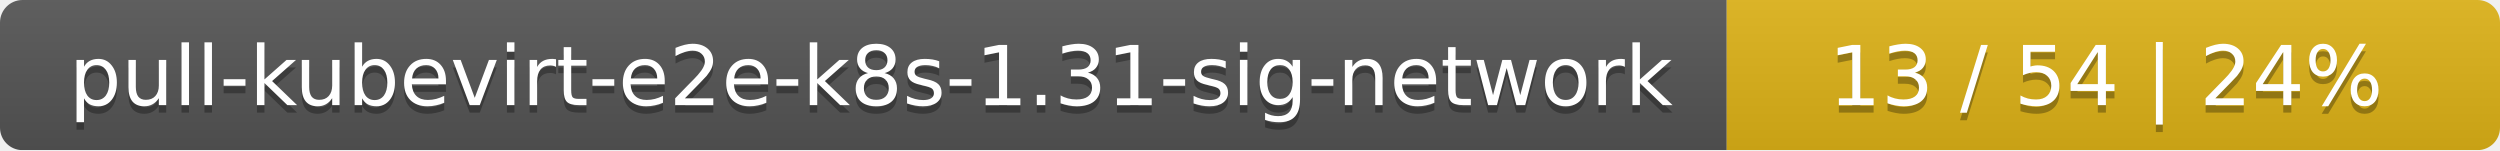
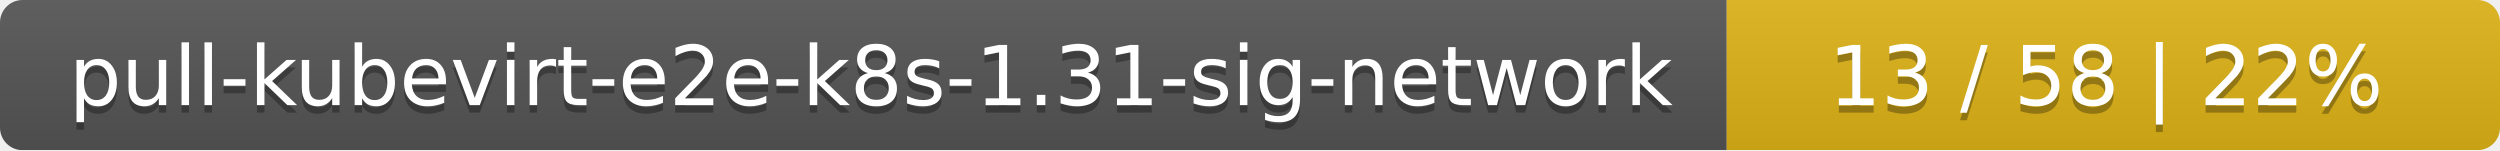
<svg xmlns="http://www.w3.org/2000/svg" width="333" height="20">
  <linearGradient id="smooth" x2="0" y2="100%">
    <stop offset="0" stop-color="#bbb" stop-opacity=".1" />
    <stop offset="1" stop-opacity=".1" />
  </linearGradient>
  <mask id="round">
    <rect width="333" height="20" rx="3" fill="#fff" />
  </mask>
  <g mask="url(#round)">
    <rect width="230" height="20" fill="#555" />
    <rect x="230" width="103" height="20" fill="#dfb317" />
    <rect width="333" height="20" fill="url(#smooth)" />
  </g>
  <g fill="#fff" text-anchor="middle" font-family="DejaVu Sans,Verdana,Geneva,sans-serif" font-size="11">
    <text x="116" y="15" fill="#010101" fill-opacity=".3">pull-kubevirt-e2e-k8s-1.31-sig-network</text>
    <text x="116" y="14">pull-kubevirt-e2e-k8s-1.31-sig-network</text>
-     <text x="280.5" y="15" fill="#010101" fill-opacity=".3">13 / 54    |    24%</text>
-     <text x="280.5" y="14">13 / 54    |    24%</text>
+     <text x="280.5" y="15" fill="#010101" fill-opacity=".3">13 / 58    |    22%</text>
+     <text x="280.5" y="14">13 / 58    |    22%</text>
  </g>
</svg>
